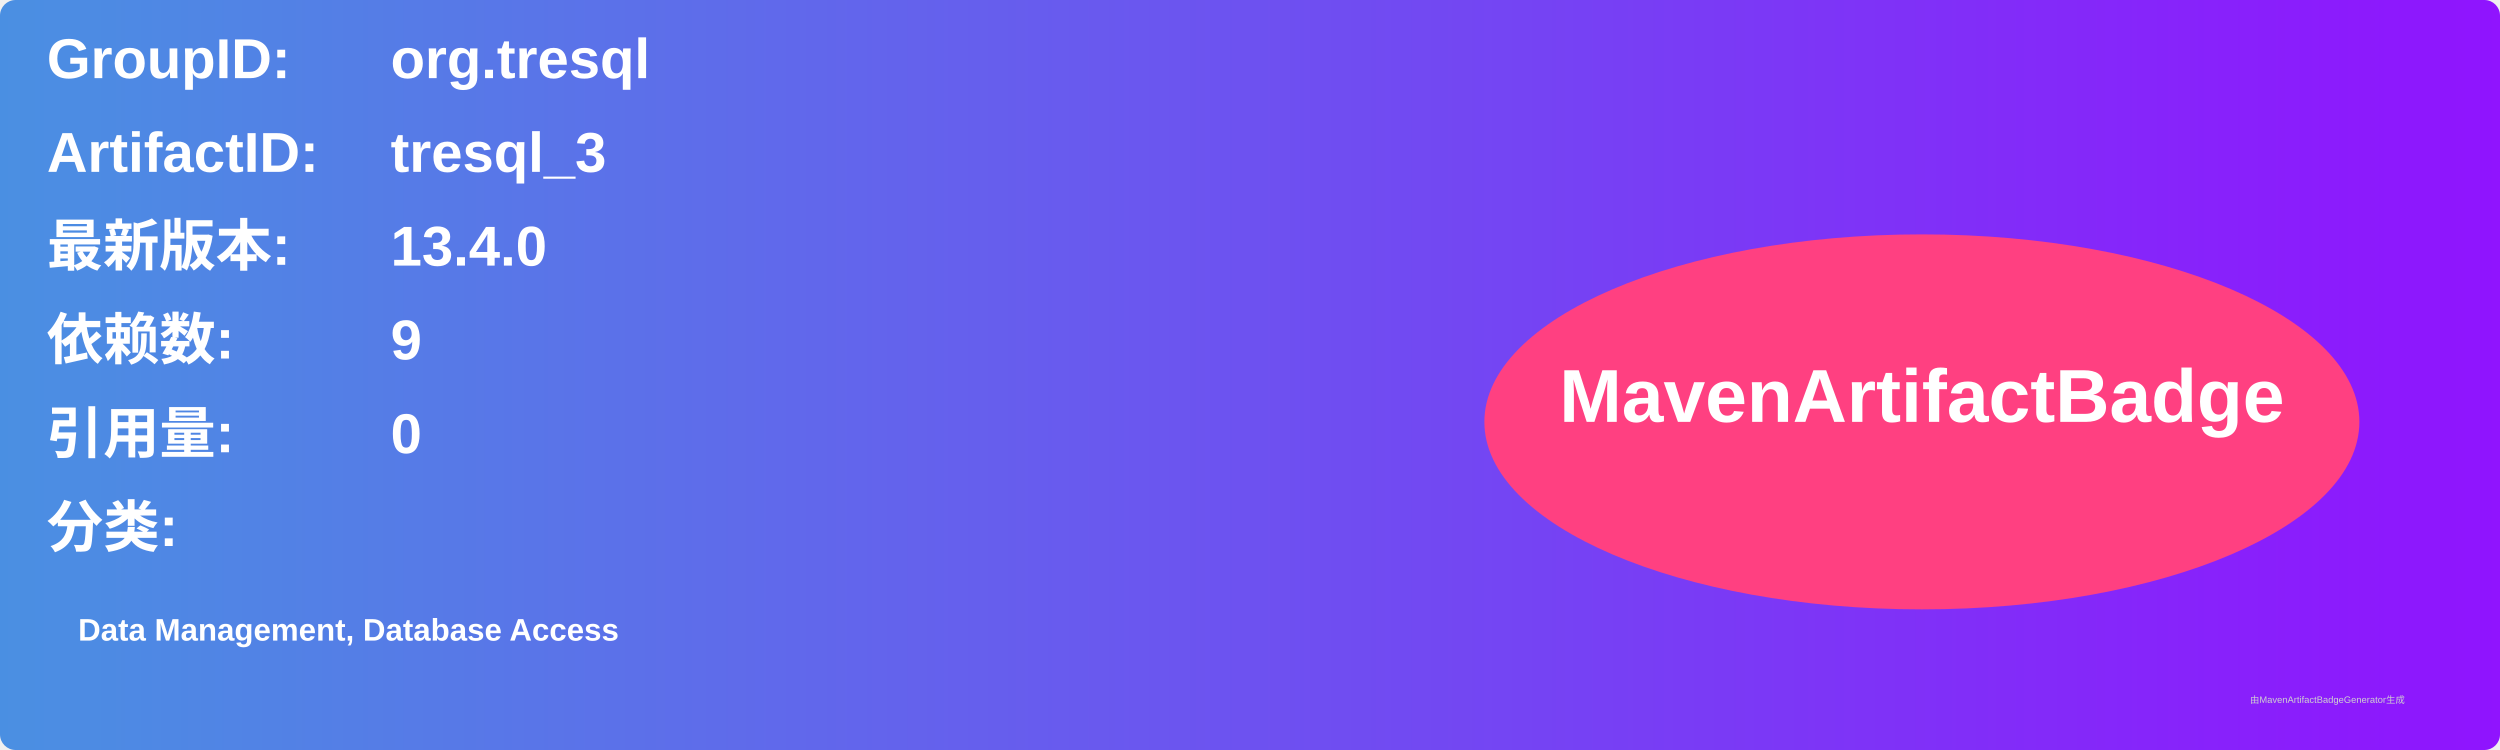
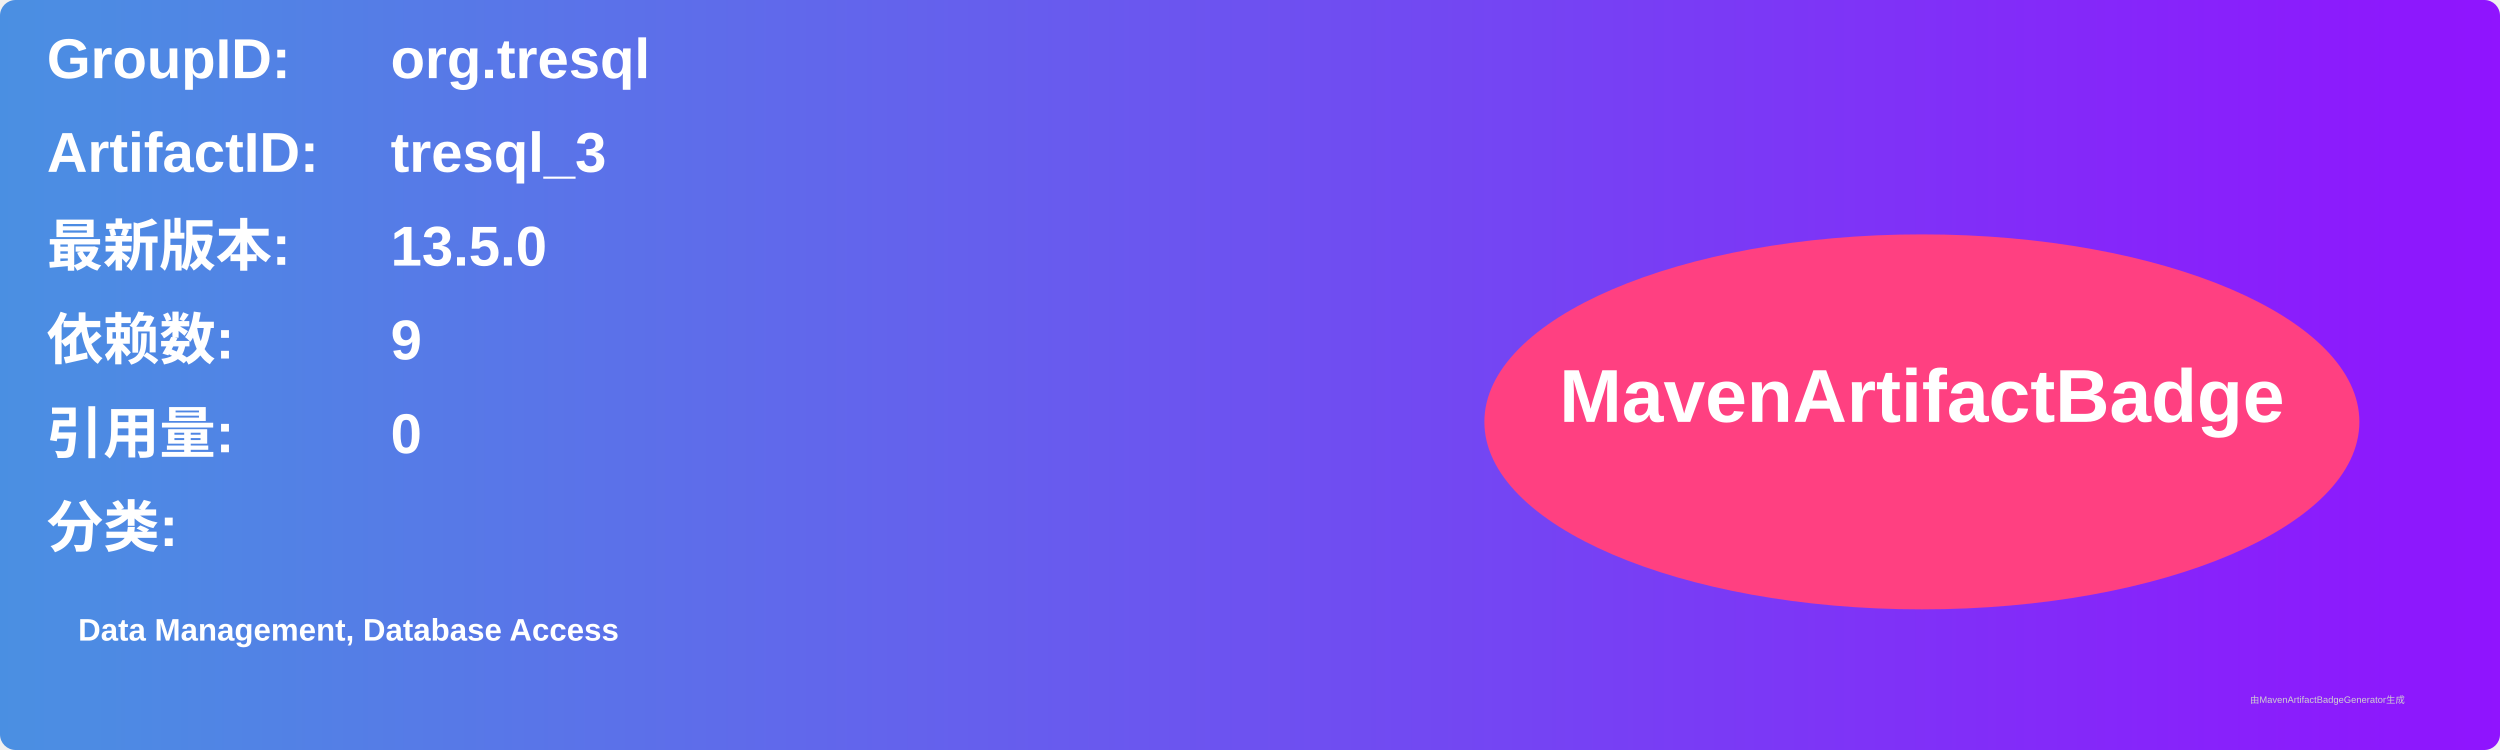
<svg xmlns="http://www.w3.org/2000/svg" width="800" height="240" viewBox="0 0 800 240">
  <linearGradient id="grad" x1="0%" y1="0%" x2="100%" y2="0%">
    <stop offset="0%" stop-color="#4a90e2" />
    <stop offset="100%" stop-color="#9013fe" />
  </linearGradient>
  <rect width="100%" height="100%" rx="5" ry="5" fill="url(#grad)" />
  <g transform="translate(15, 15)">
    <text x="0" y="10" font-family="Arial" font-size="18" fill="white" font-weight="bold" width="260">GroupID:</text>
    <text x="110" y="10" font-family="Arial" font-size="18" fill="white" font-weight="bold" width="460">org.tresql</text>
    <text x="0" y="40" font-family="Arial" font-size="18" fill="white" font-weight="bold" width="260">ArtifactID:</text>
    <text x="110" y="40" font-family="Arial" font-size="18" fill="white" font-weight="bold" width="460">tresql_3</text>
    <text x="0" y="70" font-family="Arial" font-size="18" fill="white" font-weight="bold">最新版本:</text>
    <text x="110" y="70" font-family="Arial" font-size="18" fill="white" font-weight="bold">
-       <tspan font-weight="bold">13.4.0</tspan>
+       <tspan font-weight="bold">13.5.0</tspan>
    </text>
    <text x="0" y="100" font-family="Arial" font-size="18" fill="white" font-weight="bold">依赖数: </text>
    <text x="110" y="100" font-family="Arial" font-size="18" fill="white">
      <tspan font-weight="bold">9</tspan>
    </text>
    <text x="0" y="130" font-family="Arial" font-size="18" fill="white" font-weight="bold">引用量: </text>
    <text x="110" y="130" font-family="Arial" font-size="18" fill="white">
      <tspan font-weight="bold">0</tspan>
    </text>
    <text x="0" y="160" font-family="Arial" font-size="18" fill="white" font-weight="bold">分类:</text>
    <text x="10" y="190" font-family="Arial" font-size="10" fill="white">
      <tspan font-weight="bold">Data Management, Database Access</tspan>
    </text>
    <ellipse cx="600" cy="120" rx="140" ry="60" fill="#ff4081" />
    <text x="600" y="120" text-anchor="middle" font-family="Arial" font-size="24" fill="white" font-weight="bold">MavenArtifactBadge</text>
  </g>
  <text x="720" y="225" font-family="Arial" font-size="3" fill="#d0d0d0">由MavenArtifactBadgeGenerator生成</text>
</svg>
